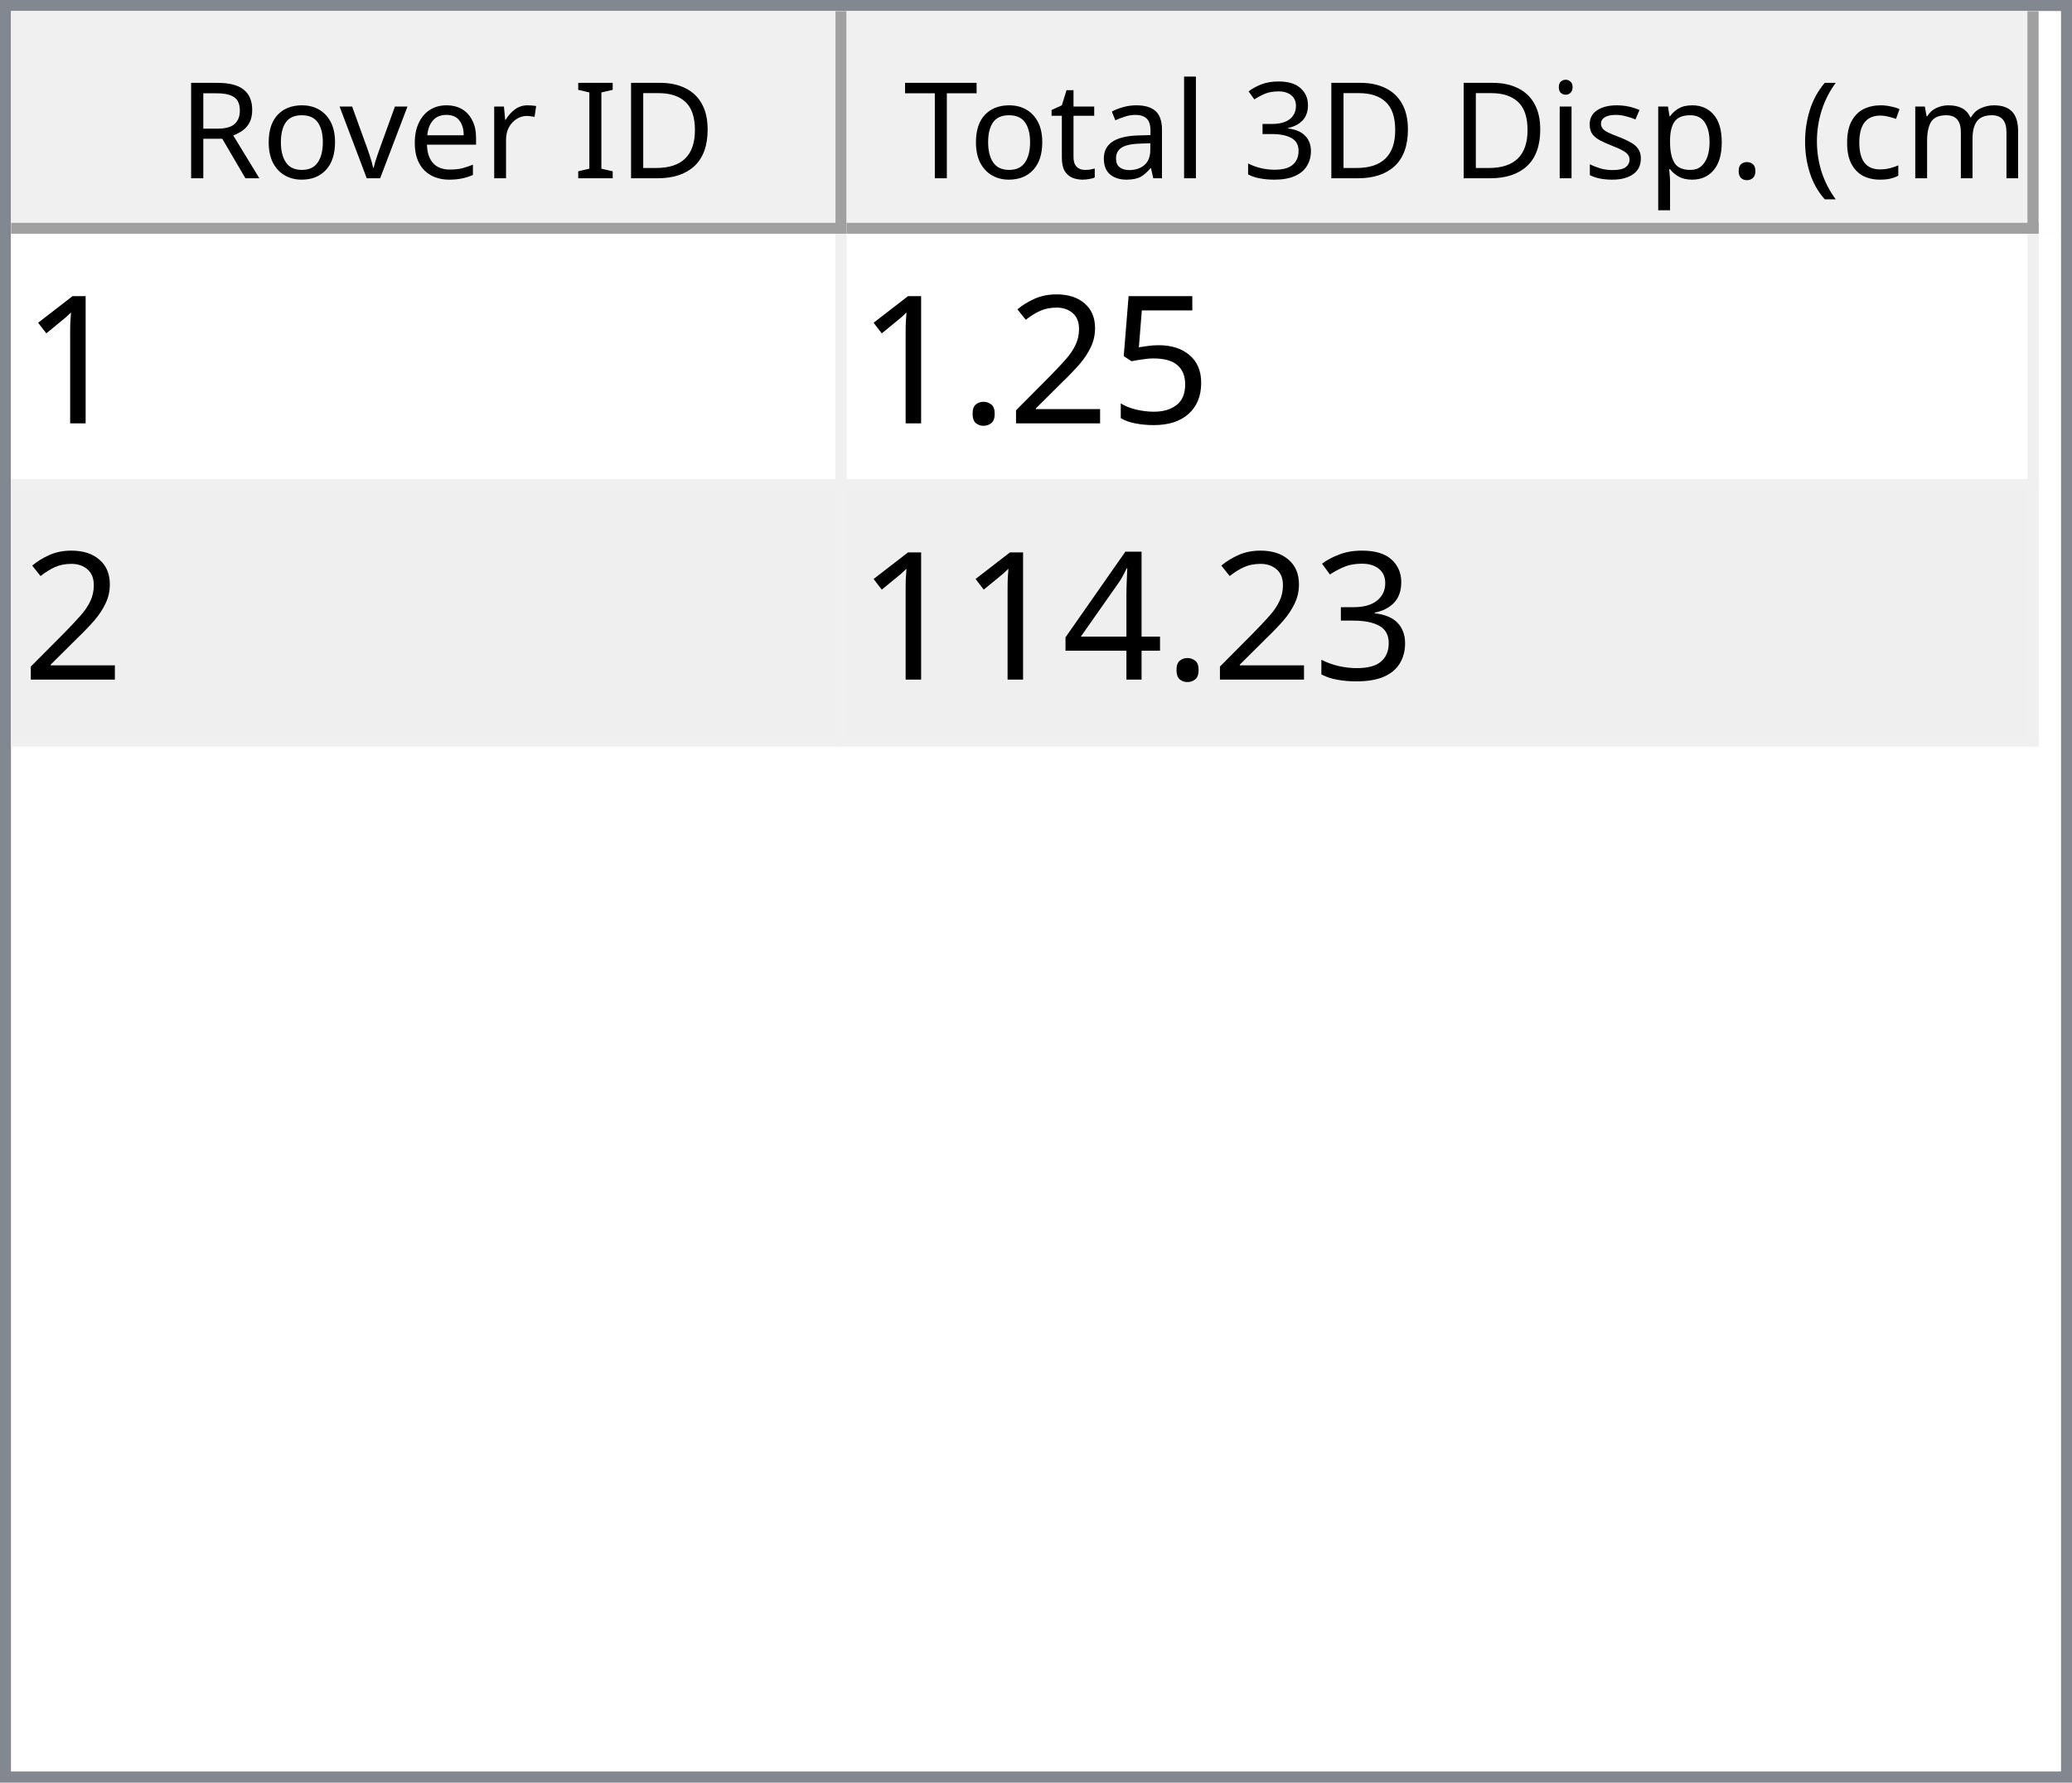
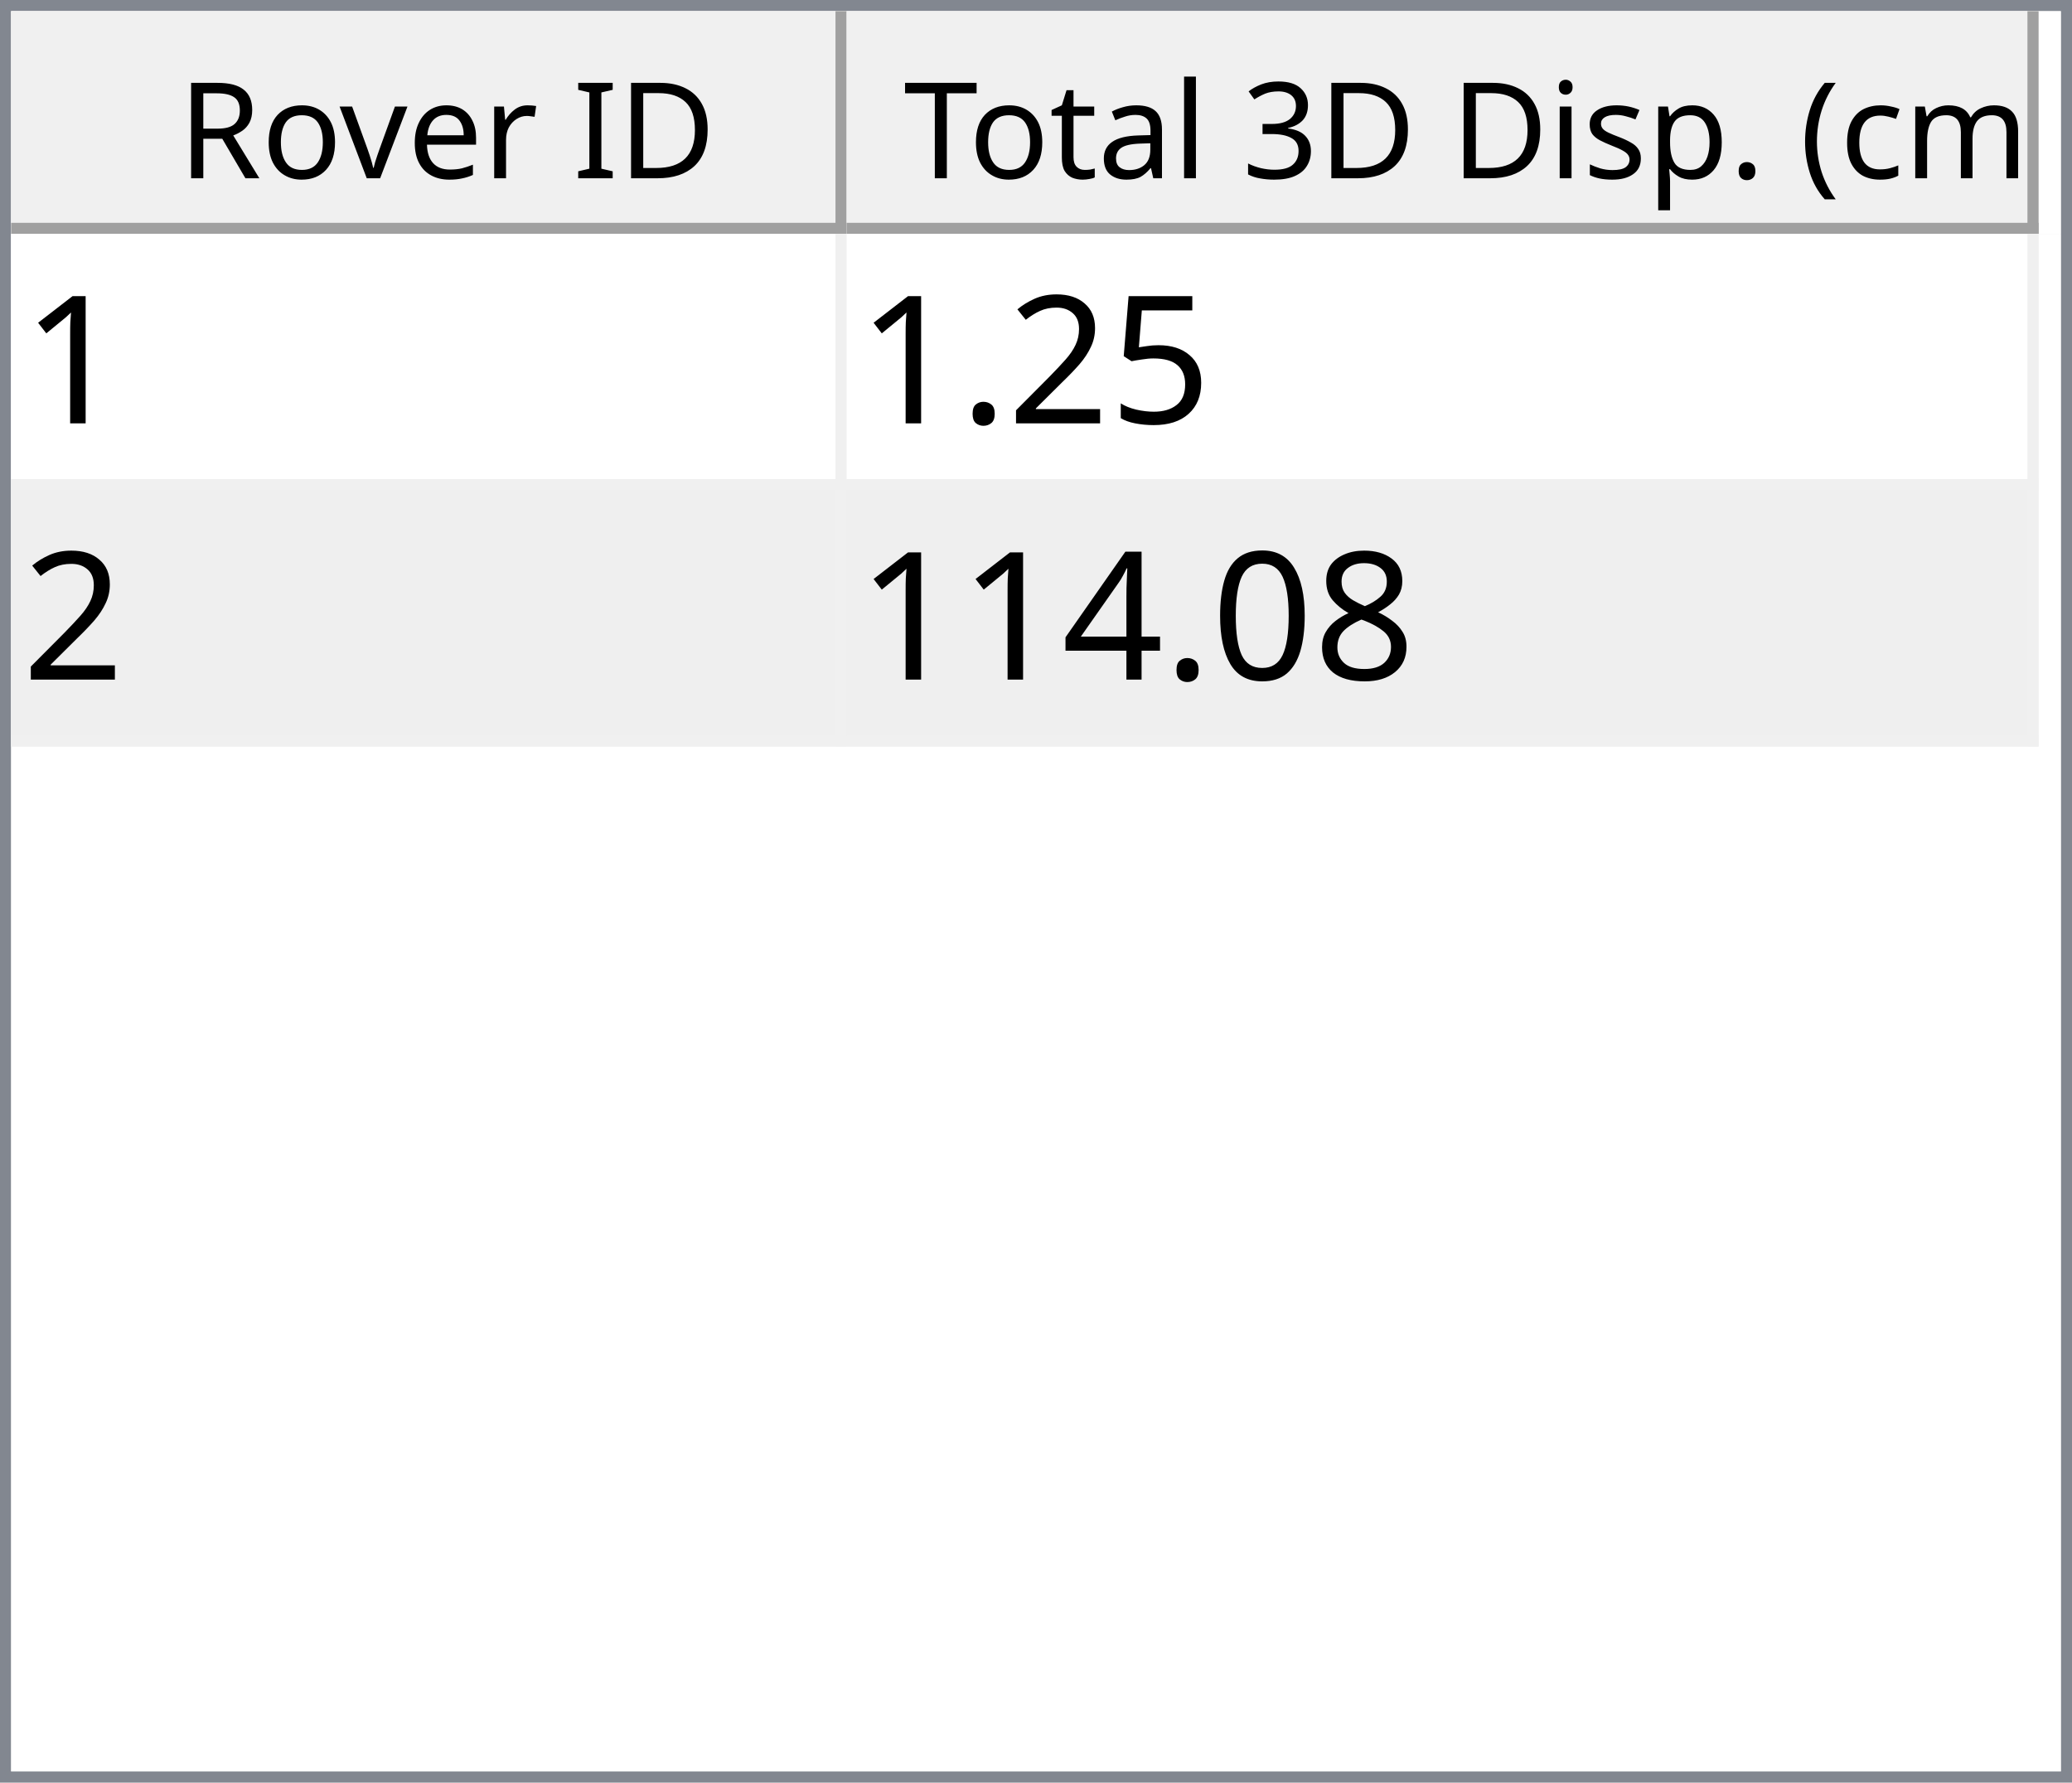
<svg xmlns="http://www.w3.org/2000/svg" style="fill-opacity:1; color-rendering:auto; color-interpolation:auto; text-rendering:auto; stroke:black; stroke-linecap:square; stroke-miterlimit:10; shape-rendering:auto; stroke-opacity:1; fill:black; stroke-dasharray:none; font-weight:normal; stroke-width:1; font-family:'Dialog'; font-style:normal; stroke-linejoin:miter; font-size:12px; stroke-dashoffset:0; image-rendering:auto;" width="186" height="160">
  <defs id="genericDefs" />
  <g>
    <defs id="defs1">
      <clipPath clipPathUnits="userSpaceOnUse" id="clipPath1">
        <path d="M0 0 L186 0 L186 160 L0 160 L0 0 Z" />
      </clipPath>
      <clipPath clipPathUnits="userSpaceOnUse" id="clipPath2">
        <path d="M0 0 L0 160 L186 160 L186 0 Z" />
      </clipPath>
      <clipPath clipPathUnits="userSpaceOnUse" id="clipPath3">
        <path d="M0 0 L0 20 L184 20 L184 0 Z" />
      </clipPath>
      <clipPath clipPathUnits="userSpaceOnUse" id="clipPath4">
        <path d="M0 0 L0 20 L75 20 L75 0 Z" />
      </clipPath>
      <clipPath clipPathUnits="userSpaceOnUse" id="clipPath5">
        <path d="M1 1 L1 19 L74 19 L74 1 Z" />
      </clipPath>
      <clipPath clipPathUnits="userSpaceOnUse" id="clipPath6">
        <path d="M0 0 L0 18 L73 18 L73 0 Z" />
      </clipPath>
      <clipPath clipPathUnits="userSpaceOnUse" id="clipPath7">
        <path d="M-0.5 -0.5 L-0.5 19.5 L74.5 19.5 L74.5 -0.5 Z" />
      </clipPath>
      <clipPath clipPathUnits="userSpaceOnUse" id="clipPath8">
        <path d="M0 0 L0 20 L107 20 L107 0 Z" />
      </clipPath>
      <clipPath clipPathUnits="userSpaceOnUse" id="clipPath9">
        <path d="M1 1 L1 19 L106 19 L106 1 Z" />
      </clipPath>
      <clipPath clipPathUnits="userSpaceOnUse" id="clipPath10">
        <path d="M0 0 L0 18 L105 18 L105 0 Z" />
      </clipPath>
      <clipPath clipPathUnits="userSpaceOnUse" id="clipPath11">
        <path d="M-0.5 -0.5 L-0.5 19.5 L106.5 19.5 L106.5 -0.5 Z" />
      </clipPath>
      <clipPath clipPathUnits="userSpaceOnUse" id="clipPath12">
        <path d="M0 0 L0 138 L184 138 L184 0 Z" />
      </clipPath>
      <clipPath clipPathUnits="userSpaceOnUse" id="clipPath13">
        <path d="M0 0 L0 46 L182 46 L182 0 Z" />
      </clipPath>
      <clipPath clipPathUnits="userSpaceOnUse" id="clipPath14">
        <path d="M-0.5 -0.5 L-0.5 45.5 L181.5 45.5 L181.5 -0.5 Z" />
      </clipPath>
      <clipPath clipPathUnits="userSpaceOnUse" id="clipPath15">
        <path d="M0 0 L0 22 L74 22 L74 0 Z" />
      </clipPath>
      <clipPath clipPathUnits="userSpaceOnUse" id="clipPath16">
        <path d="M0 0 L0 22 L106 22 L106 0 Z" />
      </clipPath>
      <font horiz-adv-x="64.551" id="font1">
        <font-face ascent="107.91" descent="25.098" units-per-em="100" style="font-style:normal; font-family:Segoe UI; font-weight:normal;" />
        <missing-glyph horiz-adv-x="64.551" d="M8.109 0 L8.109 68.266 L56.453 68.266 L56.453 0 L8.109 0 ZM15.328 7.234 L49.219 7.234 L49.219 61.031 L15.328 61.031 L15.328 7.234 Z" />
        <glyph unicode="D" horiz-adv-x="70.117" d="M9.188 0 L9.188 70.016 L28.516 70.016 Q65.531 70.016 65.531 35.891 Q65.531 19.672 55.25 9.836 Q44.969 0 27.734 0 L9.188 0 ZM17.391 62.594 L17.391 7.422 L27.828 7.422 Q41.609 7.422 49.273 14.797 Q56.938 22.172 56.938 35.688 Q56.938 62.594 28.328 62.594 L17.391 62.594 Z" />
        <glyph unicode="I" horiz-adv-x="26.611" d="M17.391 0 L9.188 0 L9.188 70.016 L17.391 70.016 L17.391 0 Z" />
        <glyph unicode=" " horiz-adv-x="27.393" d="" />
        <glyph unicode="r" horiz-adv-x="34.766" d="M34.188 41.891 Q32.078 43.5 28.125 43.5 Q23 43.5 19.555 38.672 Q16.109 33.844 16.109 25.484 L16.109 0 L8.109 0 L8.109 50 L16.109 50 L16.109 39.703 L16.312 39.703 Q18.016 44.969 21.531 47.922 Q25.047 50.875 29.391 50.875 Q32.516 50.875 34.188 50.203 L34.188 41.891 Z" />
        <glyph unicode="e" horiz-adv-x="52.295" d="M48.297 23 L12.984 23 Q13.188 14.656 17.484 10.109 Q21.781 5.562 29.297 5.562 Q37.75 5.562 44.828 11.141 L44.828 3.609 Q38.234 -1.172 27.391 -1.172 Q16.797 -1.172 10.742 5.641 Q4.688 12.453 4.688 24.812 Q4.688 36.469 11.305 43.82 Q17.922 51.172 27.734 51.172 Q37.547 51.172 42.922 44.828 Q48.297 38.484 48.297 27.203 L48.297 23 ZM40.094 29.781 Q40.047 36.719 36.75 40.578 Q33.453 44.438 27.594 44.438 Q21.922 44.438 17.969 40.383 Q14.016 36.328 13.094 29.781 L40.094 29.781 Z" />
        <glyph unicode="v" horiz-adv-x="47.9" d="M47.406 50 L27.484 0 L19.625 0 L0.688 50 L9.469 50 L22.172 13.672 Q23.578 9.672 23.922 6.688 L24.125 6.688 Q24.609 10.453 25.688 13.484 L38.969 50 L47.406 50 Z" />
        <glyph unicode="o" horiz-adv-x="58.594" d="M29 -1.172 Q17.922 -1.172 11.305 5.836 Q4.688 12.844 4.688 24.422 Q4.688 37.016 11.57 44.094 Q18.453 51.172 30.172 51.172 Q41.359 51.172 47.633 44.289 Q53.906 37.406 53.906 25.203 Q53.906 13.234 47.141 6.031 Q40.375 -1.172 29 -1.172 ZM29.594 44.438 Q21.875 44.438 17.383 39.188 Q12.891 33.938 12.891 24.703 Q12.891 15.828 17.43 10.695 Q21.969 5.562 29.594 5.562 Q37.359 5.562 41.531 10.594 Q45.703 15.625 45.703 24.906 Q45.703 34.281 41.531 39.359 Q37.359 44.438 29.594 44.438 Z" />
        <glyph unicode="R" horiz-adv-x="59.814" d="M59.375 0 L49.609 0 L37.891 19.625 Q36.281 22.359 34.766 24.289 Q33.25 26.219 31.664 27.438 Q30.078 28.656 28.25 29.219 Q26.422 29.781 24.125 29.781 L17.391 29.781 L17.391 0 L9.188 0 L9.188 70.016 L30.078 70.016 Q34.672 70.016 38.555 68.867 Q42.438 67.719 45.289 65.375 Q48.141 63.031 49.758 59.547 Q51.375 56.062 51.375 51.375 Q51.375 47.703 50.273 44.656 Q49.172 41.609 47.148 39.211 Q45.125 36.812 42.266 35.133 Q39.406 33.453 35.844 32.516 L35.844 32.328 Q37.594 31.547 38.891 30.547 Q40.188 29.547 41.359 28.18 Q42.531 26.812 43.68 25.078 Q44.828 23.344 46.234 21.047 L59.375 0 ZM17.391 62.594 L17.391 37.203 L28.516 37.203 Q31.594 37.203 34.203 38.133 Q36.812 39.062 38.719 40.797 Q40.625 42.531 41.703 45.047 Q42.781 47.562 42.781 50.688 Q42.781 56.297 39.141 59.445 Q35.5 62.594 28.609 62.594 L17.391 62.594 Z" />
        <glyph unicode=")" horiz-adv-x="30.176" d="M8.297 -15.922 L1.172 -15.922 Q16.406 2.344 16.406 26.812 Q16.406 51.469 1.078 70.016 L8.297 70.016 Q23.531 52.156 23.531 26.703 Q23.531 1.375 8.297 -15.922 Z" />
        <glyph unicode="m" horiz-adv-x="86.133" d="M79.109 0 L71.094 0 L71.094 28.719 Q71.094 37.016 68.531 40.727 Q65.969 44.438 59.906 44.438 Q54.781 44.438 51.195 39.75 Q47.609 35.062 47.609 28.516 L47.609 0 L39.594 0 L39.594 29.688 Q39.594 44.438 28.219 44.438 Q22.953 44.438 19.531 40.016 Q16.109 35.594 16.109 28.516 L16.109 0 L8.109 0 L8.109 50 L16.109 50 L16.109 42.094 L16.312 42.094 Q21.625 51.172 31.844 51.172 Q36.969 51.172 40.773 48.312 Q44.578 45.453 46 40.828 Q51.562 51.172 62.594 51.172 Q79.109 51.172 79.109 30.812 L79.109 0 Z" />
        <glyph unicode="c" horiz-adv-x="46.191" d="M42.188 2.297 Q36.422 -1.172 28.516 -1.172 Q17.828 -1.172 11.258 5.789 Q4.688 12.75 4.688 23.828 Q4.688 36.188 11.766 43.68 Q18.844 51.172 30.672 51.172 Q37.25 51.172 42.281 48.734 L42.281 40.531 Q36.719 44.438 30.375 44.438 Q22.703 44.438 17.797 38.945 Q12.891 33.453 12.891 24.516 Q12.891 15.719 17.508 10.641 Q22.125 5.562 29.891 5.562 Q36.422 5.562 42.188 9.906 L42.188 2.297 Z" />
        <glyph unicode="(" horiz-adv-x="30.176" d="M29.109 -15.922 L21.969 -15.922 Q6.844 1.375 6.844 26.703 Q6.844 52.156 21.969 70.016 L29.203 70.016 Q13.875 51.469 13.875 26.812 Q13.875 2.344 29.109 -15.922 Z" />
        <glyph unicode="." horiz-adv-x="21.68" d="M10.891 -1.078 Q8.641 -1.078 7.055 0.539 Q5.469 2.156 5.469 4.391 Q5.469 6.641 7.055 8.273 Q8.641 9.906 10.891 9.906 Q13.188 9.906 14.797 8.273 Q16.406 6.641 16.406 4.391 Q16.406 2.156 14.797 0.539 Q13.188 -1.078 10.891 -1.078 Z" />
        <glyph unicode="p" horiz-adv-x="58.789" d="M16.312 7.234 L16.109 7.234 L16.109 -23 L8.109 -23 L8.109 50 L16.109 50 L16.109 41.219 L16.312 41.219 Q22.219 51.172 33.594 51.172 Q43.266 51.172 48.688 44.461 Q54.109 37.75 54.109 26.469 Q54.109 13.922 48 6.375 Q41.891 -1.172 31.297 -1.172 Q21.578 -1.172 16.312 7.234 ZM16.109 27.391 L16.109 20.406 Q16.109 14.203 20.141 9.883 Q24.172 5.562 30.375 5.562 Q37.641 5.562 41.773 11.133 Q45.906 16.703 45.906 26.609 Q45.906 34.969 42.047 39.703 Q38.188 44.438 31.594 44.438 Q24.609 44.438 20.359 39.578 Q16.109 34.719 16.109 27.391 Z" />
        <glyph unicode="s" horiz-adv-x="42.432" d="M5.078 1.812 L5.078 10.406 Q11.625 5.562 19.484 5.562 Q30.031 5.562 30.031 12.594 Q30.031 14.594 29.125 15.992 Q28.219 17.391 26.68 18.461 Q25.141 19.531 23.07 20.383 Q21 21.234 18.609 22.172 Q15.281 23.484 12.766 24.828 Q10.25 26.172 8.57 27.859 Q6.891 29.547 6.031 31.695 Q5.172 33.844 5.172 36.719 Q5.172 40.234 6.789 42.945 Q8.406 45.656 11.086 47.484 Q13.766 49.312 17.211 50.242 Q20.656 51.172 24.312 51.172 Q30.812 51.172 35.938 48.922 L35.938 40.828 Q30.422 44.438 23.25 44.438 Q21 44.438 19.195 43.922 Q17.391 43.406 16.094 42.477 Q14.797 41.547 14.086 40.258 Q13.375 38.969 13.375 37.406 Q13.375 35.453 14.086 34.133 Q14.797 32.812 16.164 31.789 Q17.531 30.766 19.484 29.938 Q21.438 29.109 23.922 28.125 Q27.25 26.859 29.883 25.516 Q32.516 24.172 34.375 22.484 Q36.234 20.797 37.234 18.602 Q38.234 16.406 38.234 13.375 Q38.234 9.672 36.602 6.938 Q34.969 4.203 32.234 2.398 Q29.5 0.594 25.93 -0.289 Q22.359 -1.172 18.453 -1.172 Q10.75 -1.172 5.078 1.812 Z" />
        <glyph unicode="i" horiz-adv-x="24.219" d="M12.203 62.703 Q10.062 62.703 8.547 64.164 Q7.031 65.625 7.031 67.875 Q7.031 70.125 8.547 71.609 Q10.062 73.094 12.203 73.094 Q14.406 73.094 15.945 71.609 Q17.484 70.125 17.484 67.875 Q17.484 65.719 15.945 64.211 Q14.406 62.703 12.203 62.703 ZM16.109 0 L8.109 0 L8.109 50 L16.109 50 L16.109 0 Z" />
        <glyph unicode="3" horiz-adv-x="53.906" d="M46.531 19.828 Q46.531 15.094 44.75 11.211 Q42.969 7.328 39.719 4.57 Q36.469 1.812 31.93 0.297 Q27.391 -1.219 21.922 -1.219 Q11.922 -1.219 6 2.594 L6 11.188 Q13.094 5.609 22.219 5.609 Q25.875 5.609 28.828 6.539 Q31.781 7.469 33.906 9.227 Q36.031 10.984 37.18 13.477 Q38.328 15.969 38.328 19.094 Q38.328 32.812 18.797 32.812 L12.984 32.812 L12.984 39.594 L18.5 39.594 Q35.797 39.594 35.797 52.484 Q35.797 64.406 22.609 64.406 Q15.188 64.406 8.688 59.422 L8.688 67.188 Q15.375 71.188 24.609 71.188 Q29 71.188 32.57 69.969 Q36.141 68.75 38.68 66.555 Q41.219 64.359 42.609 61.281 Q44 58.203 44 54.5 Q44 40.672 30.031 36.719 L30.031 36.531 Q33.594 36.141 36.625 34.797 Q39.656 33.453 41.852 31.305 Q44.047 29.156 45.289 26.25 Q46.531 23.344 46.531 19.828 Z" />
        <glyph unicode="l" horiz-adv-x="24.219" d="M16.109 0 L8.109 0 L8.109 74.031 L16.109 74.031 L16.109 0 Z" />
        <glyph unicode="a" horiz-adv-x="50.879" d="M43.891 0 L35.891 0 L35.891 7.812 L35.688 7.812 Q30.469 -1.172 20.312 -1.172 Q12.844 -1.172 8.617 2.781 Q4.391 6.734 4.391 13.281 Q4.391 27.297 20.906 29.594 L35.891 31.688 Q35.891 44.438 25.594 44.438 Q16.547 44.438 9.281 38.281 L9.281 46.484 Q16.656 51.172 26.266 51.172 Q43.891 51.172 43.891 32.516 L43.891 0 ZM35.891 25.297 L23.828 23.641 Q18.266 22.859 15.43 20.875 Q12.594 18.891 12.594 13.875 Q12.594 10.203 15.211 7.883 Q17.828 5.562 22.172 5.562 Q28.125 5.562 32.008 9.742 Q35.891 13.922 35.891 20.312 L35.891 25.297 Z" />
        <glyph unicode="t" horiz-adv-x="33.887" d="M31.297 0.484 Q28.469 -1.078 23.828 -1.078 Q10.688 -1.078 10.688 13.578 L10.688 43.172 L2.094 43.172 L2.094 50 L10.688 50 L10.688 62.203 L18.703 64.797 L18.703 50 L31.297 50 L31.297 43.172 L18.703 43.172 L18.703 14.984 Q18.703 9.969 20.414 7.82 Q22.125 5.672 26.078 5.672 Q29.109 5.672 31.297 7.328 L31.297 0.484 Z" />
        <glyph unicode="T" horiz-adv-x="52.393" d="M50.594 62.594 L30.375 62.594 L30.375 0 L22.172 0 L22.172 62.594 L2 62.594 L2 70.016 L50.594 70.016 L50.594 62.594 Z" />
      </font>
      <font horiz-adv-x="75.0" id="font2">
        <font-face ascent="100.537" descent="21.973" units-per-em="100" style="font-style:normal; font-family:sans-serif; font-weight:normal;" />
        <missing-glyph horiz-adv-x="75.0" d="M12.5 0 L12.5 62.5 L62.5 62.5 L62.5 0 L12.5 0 ZM14.062 1.562 L60.938 1.562 L60.938 60.938 L14.062 60.938 L14.062 1.562 Z" />
        <glyph unicode="1" horiz-adv-x="55.615" d="M37.25 0 L28.469 0 L28.469 56 Q25.297 52.984 20.141 49.953 Q14.984 46.922 10.891 45.406 L10.891 53.906 Q18.266 57.375 23.781 62.305 Q29.297 67.234 31.594 71.875 L37.25 71.875 L37.25 0 Z" />
        <glyph unicode="5" horiz-adv-x="55.615" d="M4.156 18.75 L13.375 19.531 Q14.406 12.797 18.141 9.398 Q21.875 6 27.156 6 Q33.5 6 37.891 10.789 Q42.281 15.578 42.281 23.484 Q42.281 31 38.062 35.352 Q33.844 39.703 27 39.703 Q22.75 39.703 19.336 37.773 Q15.922 35.844 13.969 32.766 L5.719 33.844 L12.641 70.609 L48.25 70.609 L48.25 62.203 L19.672 62.203 L15.828 42.969 Q22.266 47.469 29.344 47.469 Q38.719 47.469 45.164 40.969 Q51.609 34.469 51.609 24.266 Q51.609 14.547 45.953 7.469 Q39.062 -1.219 27.156 -1.219 Q17.391 -1.219 11.211 4.25 Q5.031 9.719 4.156 18.75 Z" />
        <glyph unicode="2" horiz-adv-x="55.615" d="M50.344 8.453 L50.344 0 L3.031 0 Q2.938 3.172 4.047 6.109 Q5.859 10.938 9.836 15.625 Q13.812 20.312 21.344 26.469 Q33.016 36.031 37.117 41.625 Q41.219 47.219 41.219 52.203 Q41.219 57.422 37.477 61.008 Q33.734 64.594 27.734 64.594 Q21.391 64.594 17.578 60.789 Q13.766 56.984 13.719 50.25 L4.688 51.172 Q5.609 61.281 11.664 66.578 Q17.719 71.875 27.938 71.875 Q38.234 71.875 44.242 66.164 Q50.25 60.453 50.25 52 Q50.25 47.703 48.492 43.555 Q46.734 39.406 42.656 34.812 Q38.578 30.219 29.109 22.219 Q21.188 15.578 18.945 13.211 Q16.703 10.844 15.234 8.453 L50.344 8.453 Z" />
        <glyph unicode="." horiz-adv-x="27.783" d="M9.078 0 L9.078 10.016 L19.094 10.016 L19.094 0 L9.078 0 Z" />
-         <glyph unicode="3" horiz-adv-x="55.615" d="M4.203 18.891 L12.984 20.062 Q14.5 12.594 18.141 9.297 Q21.781 6 27 6 Q33.203 6 37.477 10.297 Q41.75 14.594 41.75 20.953 Q41.75 27 37.797 30.93 Q33.844 34.859 27.734 34.859 Q25.25 34.859 21.531 33.891 L22.516 41.609 Q23.391 41.5 23.922 41.5 Q29.547 41.5 34.039 44.43 Q38.531 47.359 38.531 53.469 Q38.531 58.297 35.258 61.477 Q31.984 64.656 26.812 64.656 Q21.688 64.656 18.266 61.43 Q14.844 58.203 13.875 51.766 L5.078 53.328 Q6.688 62.156 12.398 67.016 Q18.109 71.875 26.609 71.875 Q32.469 71.875 37.398 69.359 Q42.328 66.844 44.945 62.5 Q47.562 58.156 47.562 53.266 Q47.562 48.641 45.07 44.828 Q42.578 41.016 37.703 38.766 Q44.047 37.312 47.562 32.695 Q51.078 28.078 51.078 21.141 Q51.078 11.766 44.242 5.25 Q37.406 -1.266 26.953 -1.266 Q17.531 -1.266 11.305 4.352 Q5.078 9.969 4.203 18.891 Z" />
+         <glyph unicode="8" horiz-adv-x="55.615" d="M17.672 38.812 Q12.203 40.828 9.57 44.539 Q6.938 48.25 6.938 53.422 Q6.938 61.234 12.555 66.555 Q18.172 71.875 27.484 71.875 Q36.859 71.875 42.578 66.43 Q48.297 60.984 48.297 53.172 Q48.297 48.188 45.68 44.508 Q43.062 40.828 37.75 38.812 Q44.344 36.672 47.781 31.883 Q51.219 27.094 51.219 20.453 Q51.219 11.281 44.727 5.031 Q38.234 -1.219 27.641 -1.219 Q17.047 -1.219 10.547 5.055 Q4.047 11.328 4.047 20.703 Q4.047 27.688 7.594 32.398 Q11.141 37.109 17.672 38.812 ZM15.922 53.719 Q15.922 48.641 19.195 45.414 Q22.469 42.188 27.688 42.188 Q32.766 42.188 36.016 45.383 Q39.266 48.578 39.266 53.219 Q39.266 58.062 35.914 61.359 Q32.562 64.656 27.594 64.656 Q22.562 64.656 19.242 61.43 Q15.922 58.203 15.922 53.719 ZM13.094 20.656 Q13.094 16.891 14.875 13.375 Q16.656 9.859 20.172 7.93 Q23.688 6 27.734 6 Q34.031 6 38.133 10.055 Q42.234 14.109 42.234 20.359 Q42.234 26.703 38.016 30.859 Q33.797 35.016 27.438 35.016 Q21.234 35.016 17.164 30.914 Q13.094 26.812 13.094 20.656 Z" />
+         <glyph unicode="0" horiz-adv-x="55.615" d="M4.156 35.297 Q4.156 48 6.766 55.742 Q9.375 63.484 14.523 67.68 Q19.672 71.875 27.484 71.875 Q33.25 71.875 37.594 69.555 Q41.938 67.234 44.773 62.867 Q47.609 58.5 49.219 52.227 Q50.828 45.953 50.828 35.297 Q50.828 22.703 48.242 14.969 Q45.656 7.234 40.508 3.008 Q35.359 -1.219 27.484 -1.219 Q17.141 -1.219 11.234 6.203 Q4.156 15.141 4.156 35.297 ZM13.188 35.297 Q13.188 17.672 17.312 11.836 Q21.438 6 27.484 6 Q33.547 6 37.672 11.859 Q41.797 17.719 41.797 35.297 Q41.797 52.984 37.672 58.789 Q33.547 64.594 27.391 64.594 Q21.344 64.594 17.719 59.469 Q13.188 52.938 13.188 35.297 Z" />
        <glyph unicode="4" horiz-adv-x="55.615" d="M32.328 0 L32.328 17.141 L1.266 17.141 L1.266 25.203 L33.938 71.578 L41.109 71.578 L41.109 25.203 L50.781 25.203 L50.781 17.141 L41.109 17.141 L41.109 0 L32.328 0 ZM32.328 25.203 L32.328 57.469 L9.906 25.203 L32.328 25.203 Z" />
      </font>
    </defs>
    <g style="fill:white; stroke:white;">
      <rect x="0" y="0" width="186" style="clip-path:url(#clipPath1); stroke:none;" height="160" />
    </g>
    <g style="fill:white; text-rendering:optimizeSpeed; color-rendering:optimizeSpeed; image-rendering:optimizeSpeed; shape-rendering:crispEdges; stroke:white; color-interpolation:sRGB;">
      <rect x="0" width="186" height="160" y="0" style="stroke:none;" />
      <path style="stroke:none;" d="M0 160 L186 160 L186 0 L0 0 Z" />
    </g>
    <g style="fill:rgb(240,240,240); font-family:'Segoe UI'; stroke:rgb(240,240,240);">
      <rect x="0" y="0" width="186" style="clip-path:url(#clipPath2); stroke:none;" height="160" />
    </g>
    <g style="fill:rgb(130,135,144); font-family:'Segoe UI'; stroke:rgb(130,135,144);">
      <path d="M0 0 L186 0 L186 160 L0 160 L0 0 ZM1 1 L185 1 L185 159 L1 159 L1 1 Z" style="fill-rule:evenodd; clip-path:url(#clipPath2); stroke:none;" />
    </g>
    <g style="fill:white; font-family:'Segoe UI'; stroke:white;" transform="translate(1,1)">
      <rect x="0" y="0" width="184" style="clip-path:url(#clipPath3); stroke:none;" height="20" />
    </g>
    <g style="fill:rgb(240,240,240); font-family:'Segoe UI'; stroke:rgb(240,240,240);" transform="translate(1,1)">
      <rect x="0" y="0" width="75" style="clip-path:url(#clipPath4); stroke:none;" height="20" />
    </g>
    <g style="font-family:'Segoe UI';" transform="translate(2,2)">
      <text x="14" xml:space="preserve" y="14" style="clip-path:url(#clipPath6); stroke:none;">Rover ID</text>
    </g>
    <g style="fill:rgb(160,160,160); font-family:'Segoe UI'; stroke:rgb(160,160,160); stroke-linejoin:bevel;" transform="translate(1.5,1.5)">
      <line x1="74" x2="74" y1="0" style="fill:none; clip-path:url(#clipPath7);" y2="19" />
    </g>
    <g style="fill:rgb(160,160,160); font-family:'Segoe UI'; stroke:rgb(160,160,160); stroke-linejoin:bevel;" transform="matrix(1,0,0,1,1,1) translate(0.5,0.5)">
      <line x1="0" x2="74" y1="19" style="fill:none; clip-path:url(#clipPath7);" y2="19" />
    </g>
    <g style="fill:rgb(240,240,240); font-family:'Segoe UI'; stroke:rgb(240,240,240);" transform="translate(76,1)">
      <rect x="0" y="0" width="107" style="clip-path:url(#clipPath8); stroke:none;" height="20" />
    </g>
    <g style="font-family:'Segoe UI';" transform="translate(77,2)">
      <text x="1" xml:space="preserve" y="14" style="clip-path:url(#clipPath10); stroke:none;"> Total 3D Disp. (cm)</text>
    </g>
    <g style="fill:rgb(160,160,160); font-family:'Segoe UI'; stroke:rgb(160,160,160); stroke-linejoin:bevel;" transform="translate(76.5,1.5)">
      <line x1="106" x2="106" y1="0" style="fill:none; clip-path:url(#clipPath11);" y2="19" />
    </g>
    <g style="fill:rgb(160,160,160); font-family:'Segoe UI'; stroke:rgb(160,160,160); stroke-linejoin:bevel;" transform="matrix(1,0,0,1,76,1) translate(0.5,0.5)">
      <line x1="0" x2="106" y1="19" style="fill:none; clip-path:url(#clipPath11);" y2="19" />
    </g>
    <g style="fill:white; font-family:'Segoe UI'; stroke:white;" transform="translate(1,21)">
      <rect x="0" y="0" width="184" style="clip-path:url(#clipPath12); stroke:none;" height="138" />
    </g>
    <g style="fill:rgb(240,240,240); font-size:16px; font-family:sans-serif; stroke:rgb(240,240,240);" transform="translate(1,21)">
      <rect x="0" y="0" width="182" style="clip-path:url(#clipPath13); stroke:none;" height="46" />
      <line transform="translate(0.5,0.5)" x1="0" x2="181" y1="22" style="clip-path:url(#clipPath14); fill:none; stroke-linejoin:bevel;" y2="22" />
    </g>
    <g transform="matrix(1,0,0,1,1,21) translate(0.5,0.5)" style="fill:rgb(240,240,240); font-size:16px; font-family:sans-serif; stroke:rgb(240,240,240); stroke-linejoin:bevel;">
      <line x1="0" x2="181" y1="45" style="fill:none; clip-path:url(#clipPath14);" y2="45" />
    </g>
    <g transform="matrix(1,0,0,1,1,21) translate(0.5,0.5)" style="fill:rgb(240,240,240); font-size:16px; font-family:sans-serif; stroke:rgb(240,240,240); stroke-linejoin:bevel;">
      <line x1="74" x2="74" y1="0" style="fill:none; clip-path:url(#clipPath14);" y2="45" />
    </g>
    <g transform="matrix(1,0,0,1,1,21) translate(0.5,0.5)" style="fill:rgb(240,240,240); font-size:16px; font-family:sans-serif; stroke:rgb(240,240,240); stroke-linejoin:bevel;">
      <line x1="181" x2="181" y1="0" style="fill:none; clip-path:url(#clipPath14);" y2="45" />
    </g>
    <g style="fill:white; font-size:16px; font-family:sans-serif; stroke:white;" transform="matrix(1,0,0,1,1,21)">
      <rect x="0" y="0" width="74" style="clip-path:url(#clipPath15); stroke:none;" height="22" />
      <text x="1" y="17" style="fill:black; clip-path:url(#clipPath15); stroke:none;" xml:space="preserve">1</text>
    </g>
    <g style="fill:white; font-size:16px; font-family:sans-serif; stroke:white;" transform="matrix(1,0,0,1,1,21) translate(75,0)">
      <rect x="0" y="0" width="106" style="clip-path:url(#clipPath16); stroke:none;" height="22" />
      <text x="1" y="17" style="fill:black; clip-path:url(#clipPath16); stroke:none;" xml:space="preserve">1.25</text>
    </g>
    <g style="fill:rgb(239,239,239); font-size:16px; font-family:sans-serif; stroke:rgb(239,239,239);" transform="matrix(1,0,0,1,1,21) translate(0,23)">
      <rect x="0" y="0" width="74" style="clip-path:url(#clipPath15); stroke:none;" height="22" />
      <text x="1" y="17" style="fill:black; clip-path:url(#clipPath15); stroke:none;" xml:space="preserve">2</text>
    </g>
    <g style="fill:rgb(239,239,239); font-size:16px; font-family:sans-serif; stroke:rgb(239,239,239);" transform="matrix(1,0,0,1,1,21) translate(75,23)">
      <rect x="0" y="0" width="106" style="clip-path:url(#clipPath16); stroke:none;" height="22" />
-       <text x="1" y="17" style="fill:black; clip-path:url(#clipPath16); stroke:none;" xml:space="preserve">114.23</text>
+       <text x="1" y="17" style="fill:black; clip-path:url(#clipPath16); stroke:none;" xml:space="preserve">114.08</text>
    </g>
  </g>
</svg>
